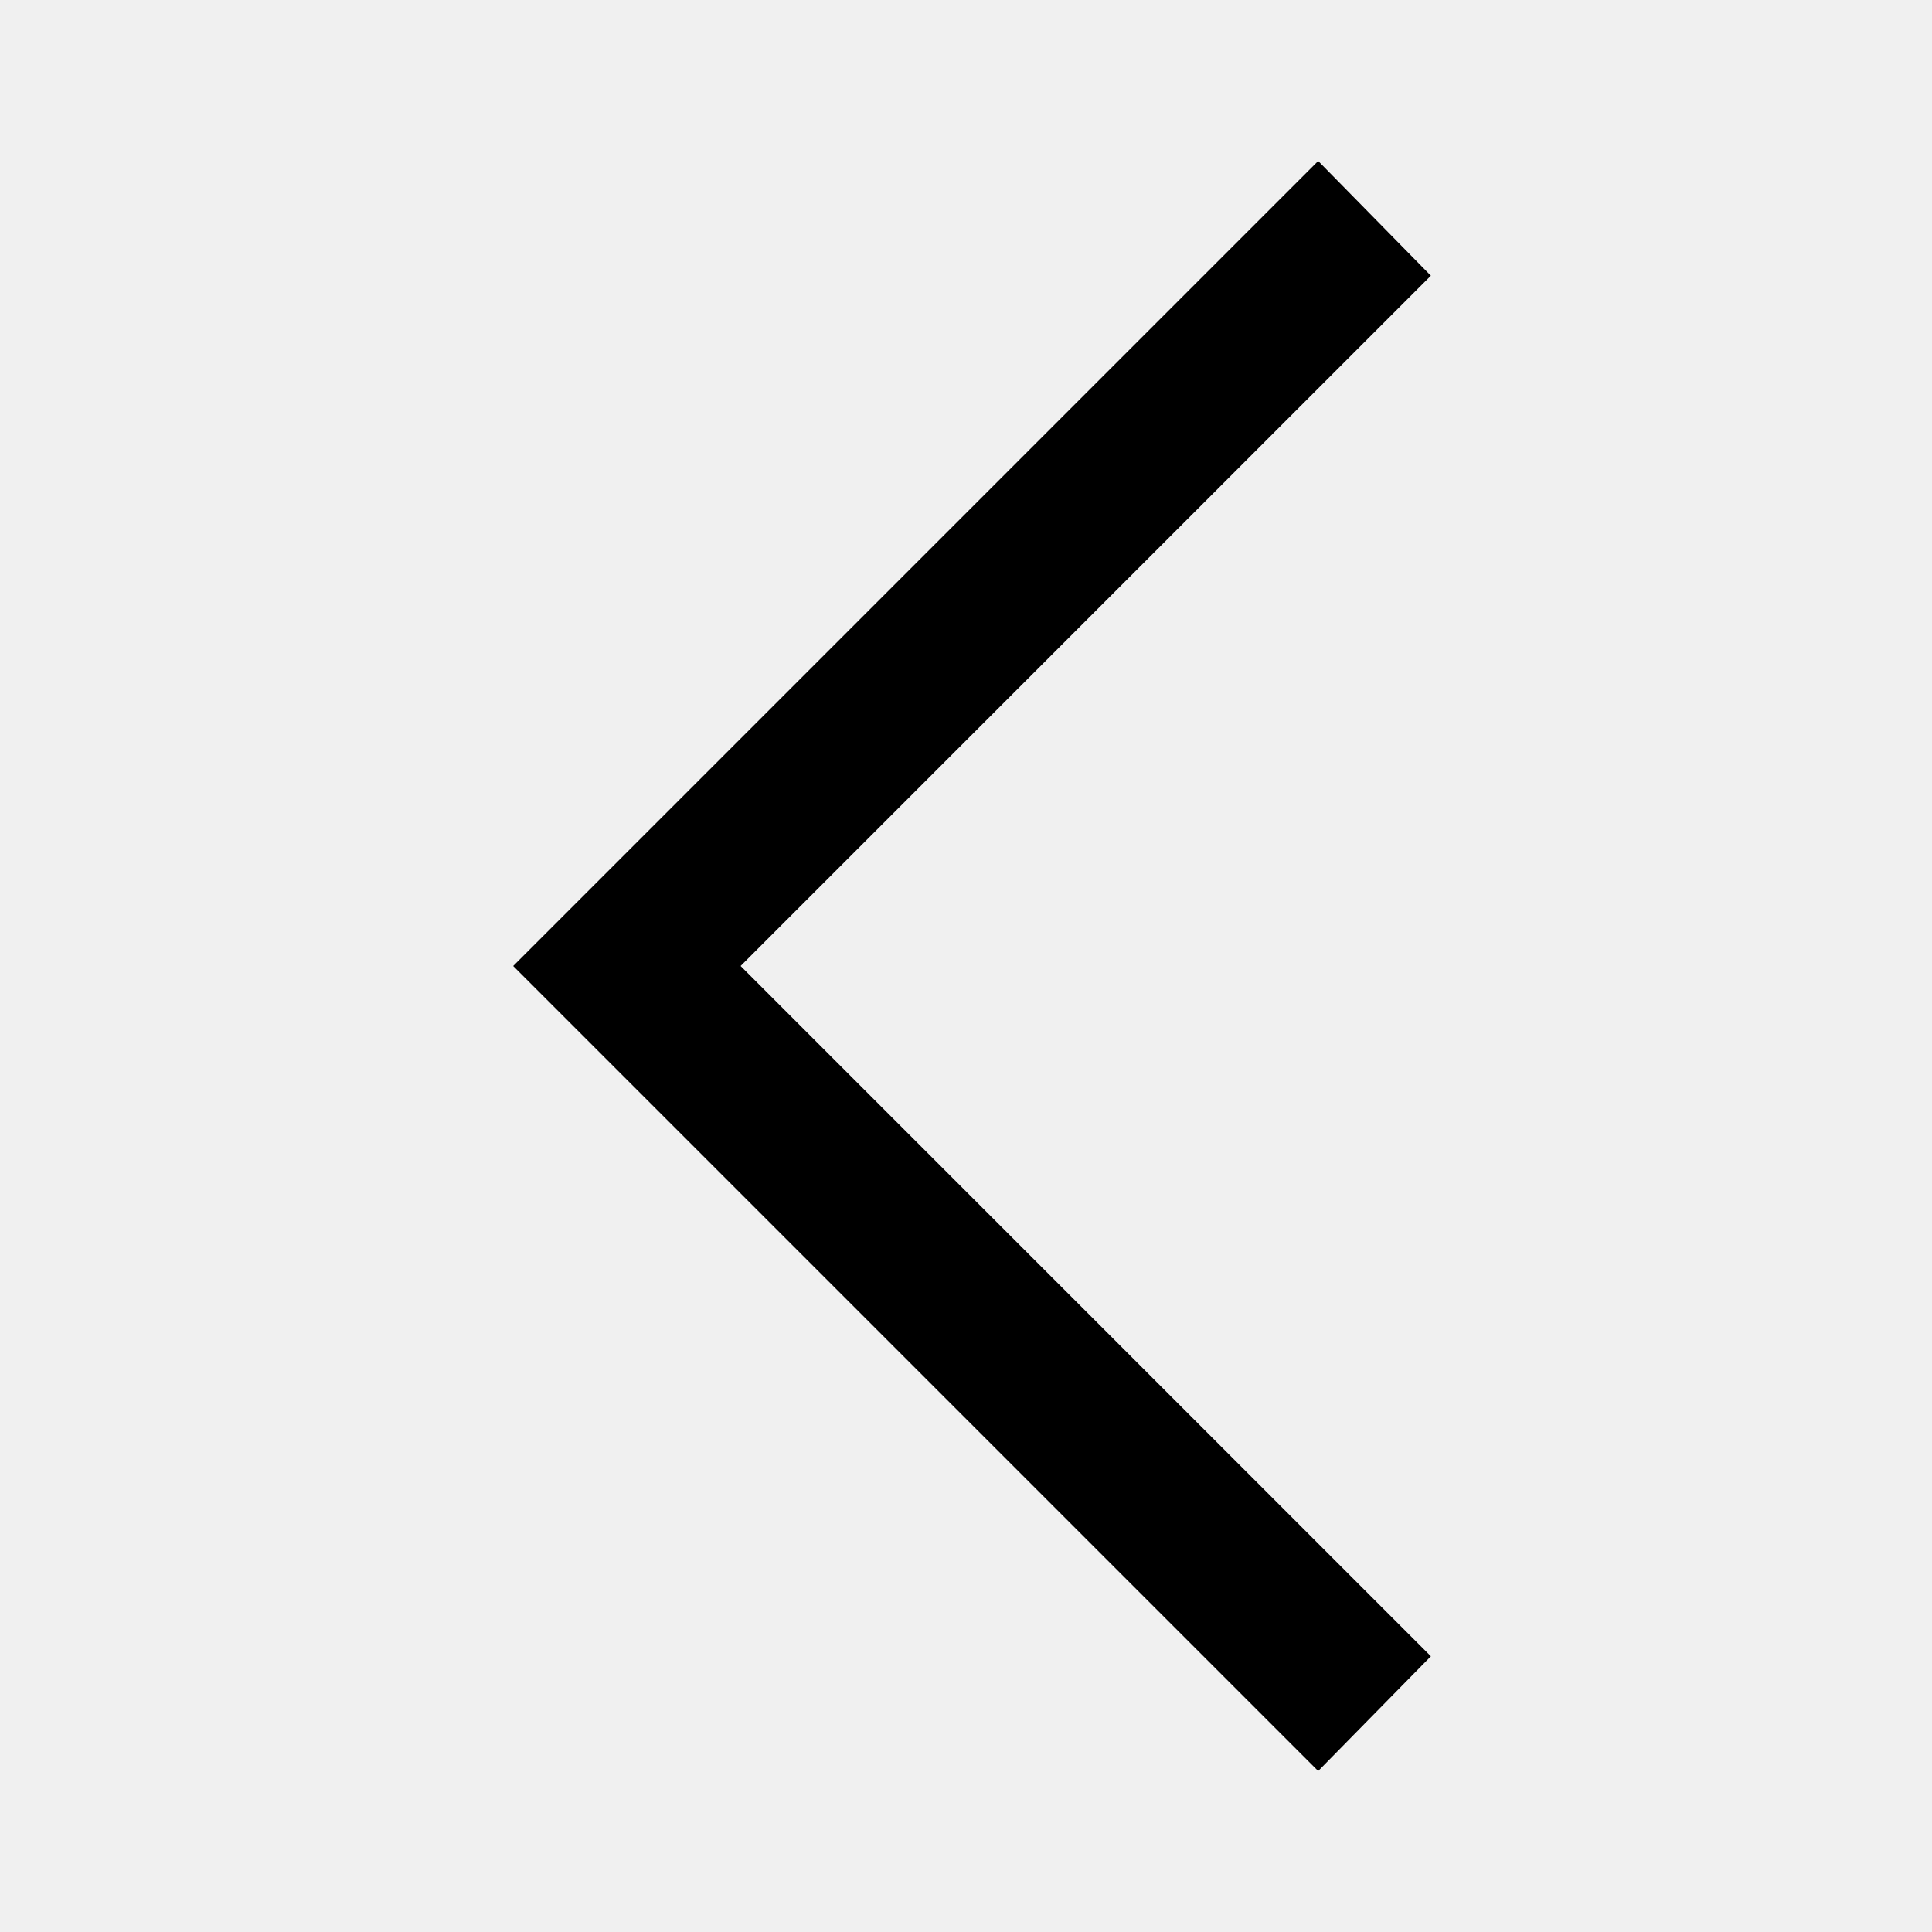
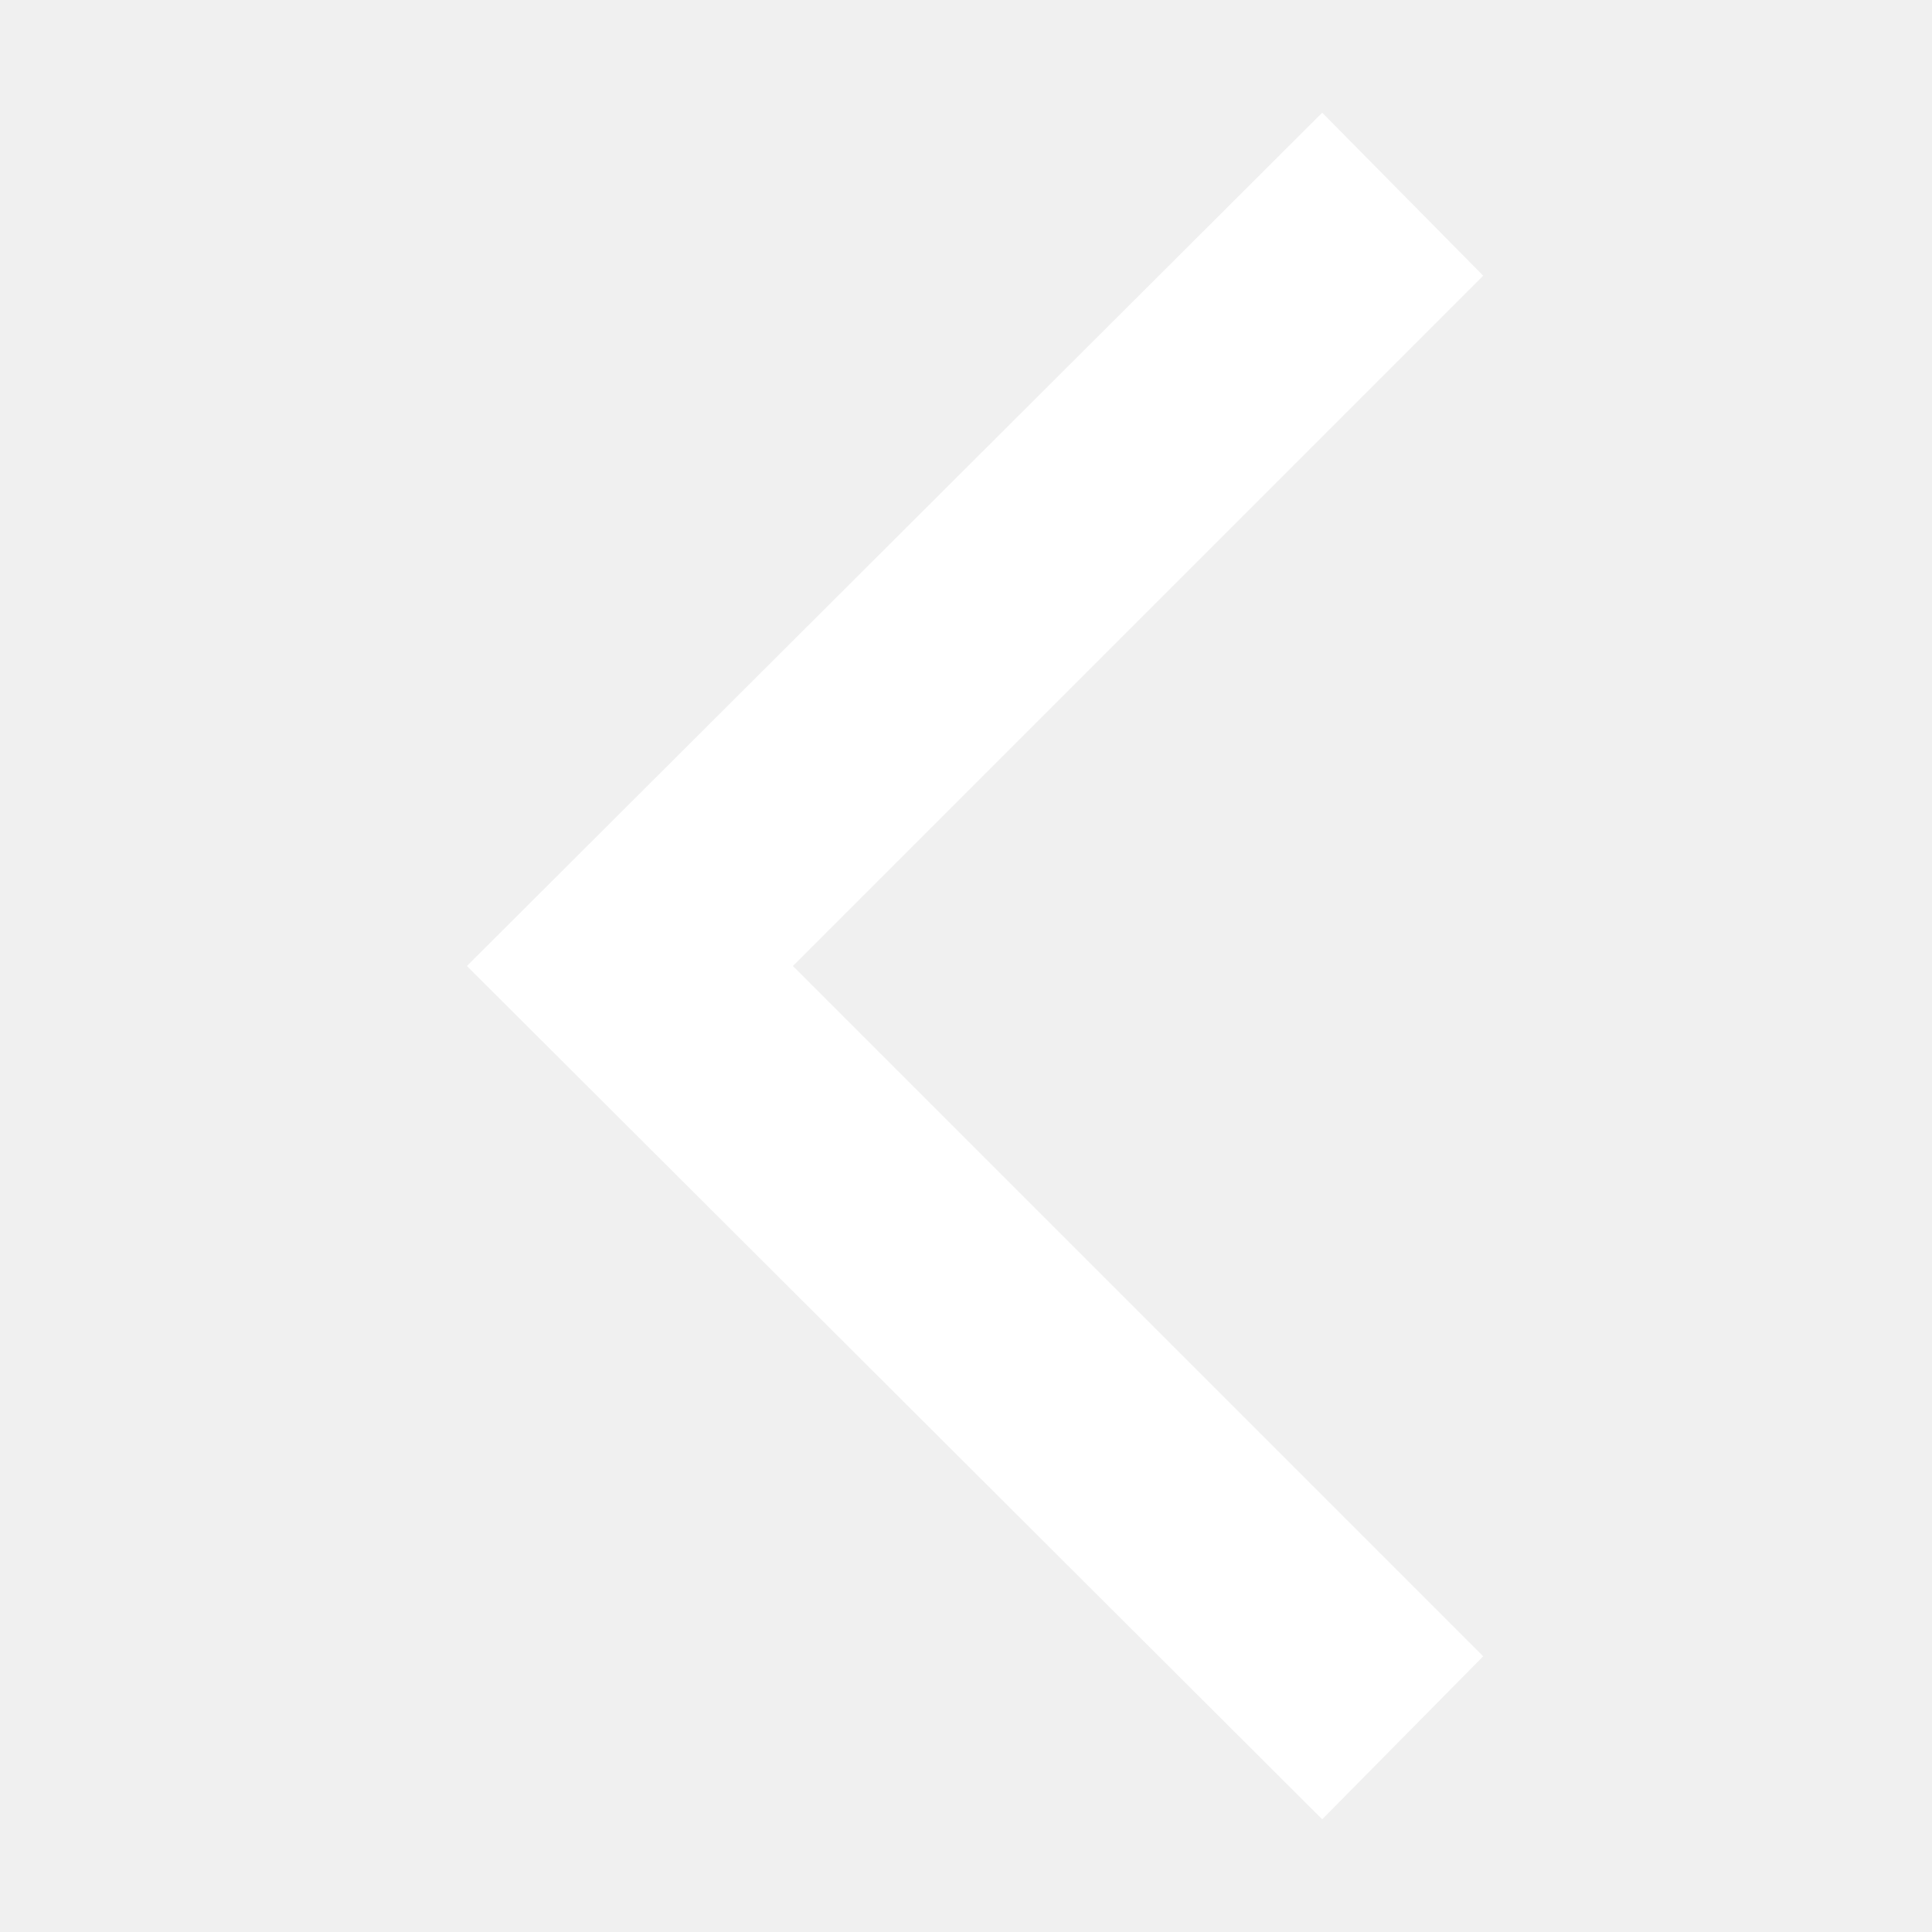
<svg xmlns="http://www.w3.org/2000/svg" height="48" width="48">
-   <path d="m32.75 44-20-20 20-20 2.8 2.85L18.4 24l17.15 17.15Z" />
+   <path d="M32.85 45.2 11.6 24 32.85 2.8l4 4.05L19.7 24l17.15 17.15Z" fill="#FFFFFF" />
</svg>
